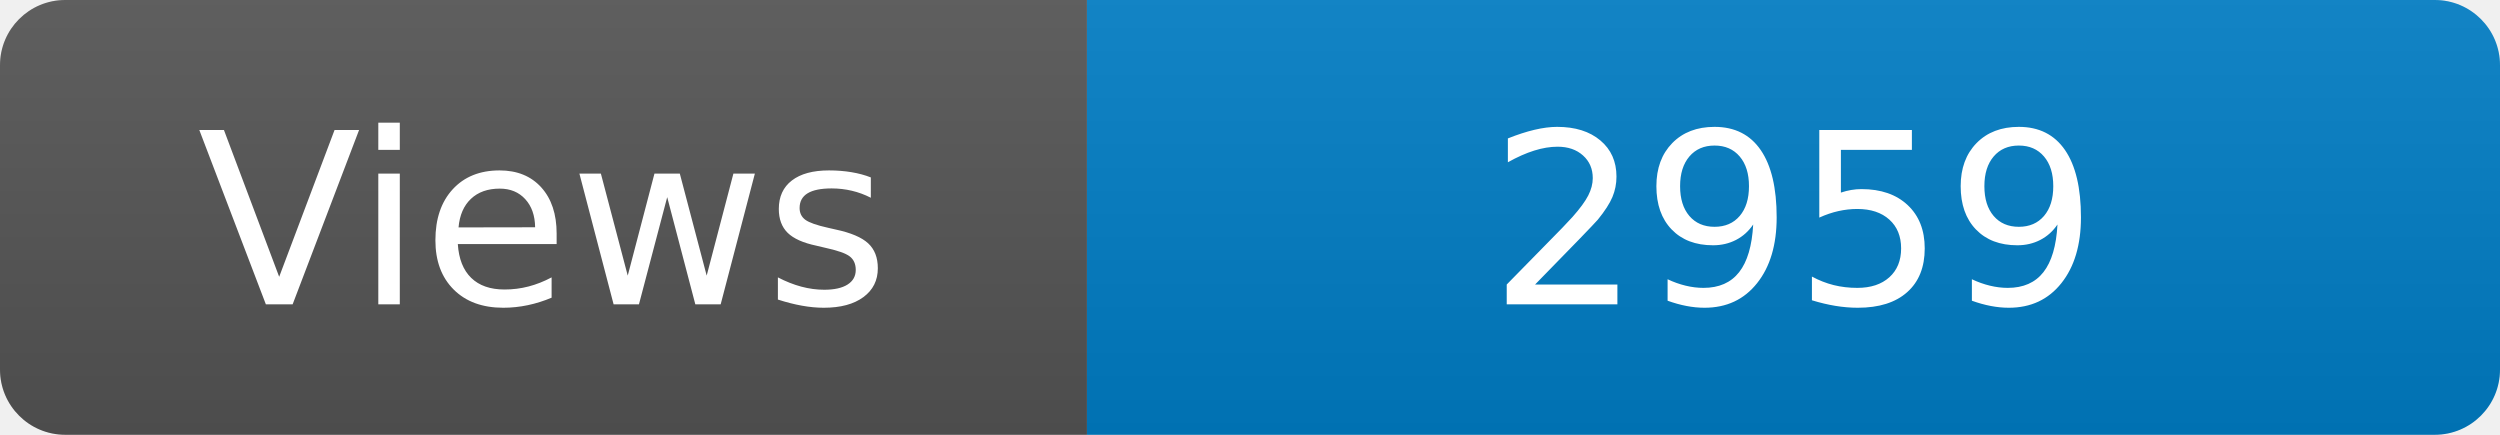
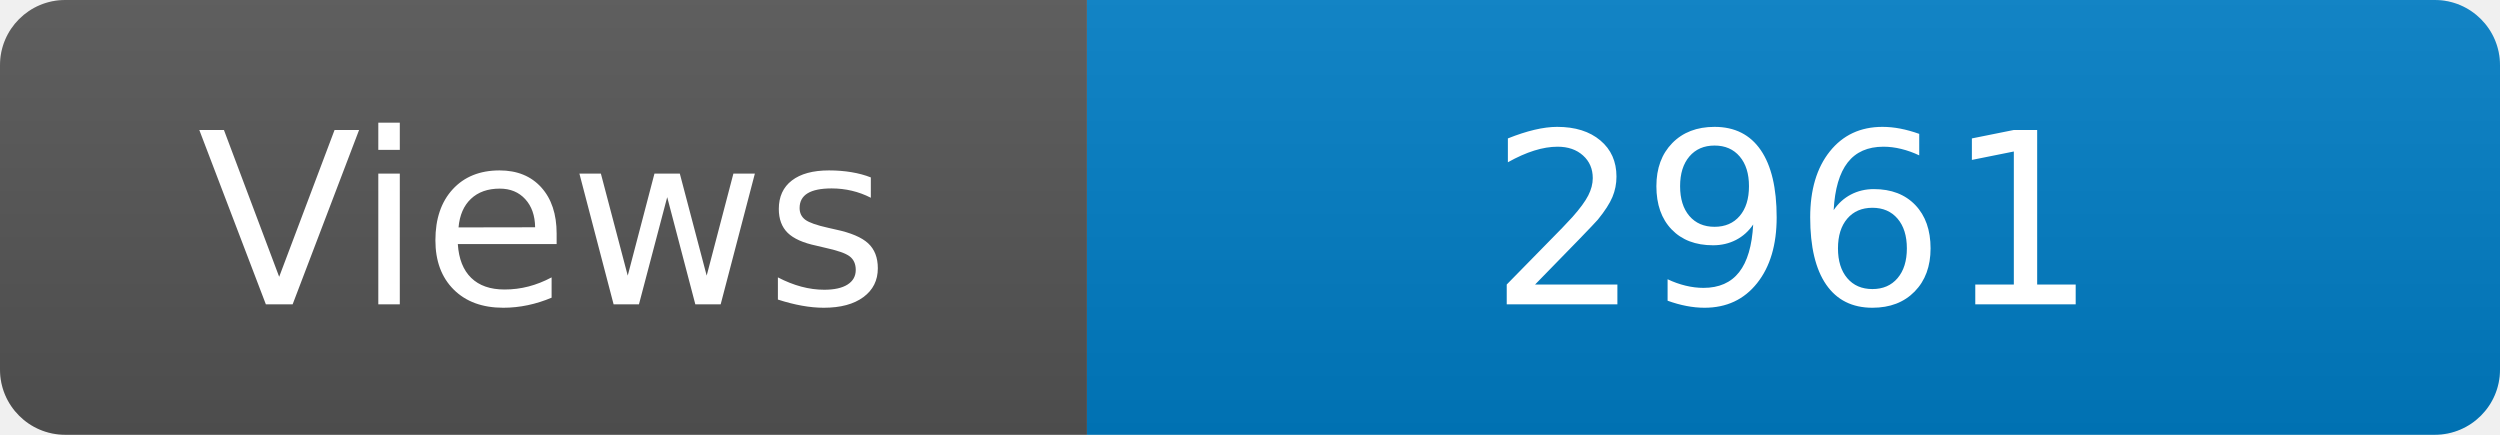
<svg xmlns="http://www.w3.org/2000/svg" width="115" height="20" role="img" aria-label="Maintained?: yes">
  <linearGradient id="s" x2="0" y2="100%">
    <stop offset="0" stop-color="#bbb" stop-opacity=".1" />
    <stop offset="1" stop-opacity=".1" />
  </linearGradient>
  <clipPath id="r">
    <rect width="115" height="20" rx="3" fill="#fff" />
  </clipPath>
  <g clip-path="url(#r)">
    <rect width="50" height="20" fill="#555" />
    <rect x="50" width="160" height="20" fill="#007ec6" />
    <rect width="115" height="20" fill="url(#s)" />
  </g>
  <g fill="#fff" text-anchor="middle" font-family="Verdana,Geneva,DejaVu Sans,sans-serif" font-size="110">
    <text x="250" y="140" transform="scale(.1)" fill="#fff">Views</text>
-     <text x="825" y="140" transform="scale(.1)" fill="#fff">2959</text>
+     <text x="825" y="140" transform="scale(.1)" fill="#fff">2961</text>
  </g>
</svg>
